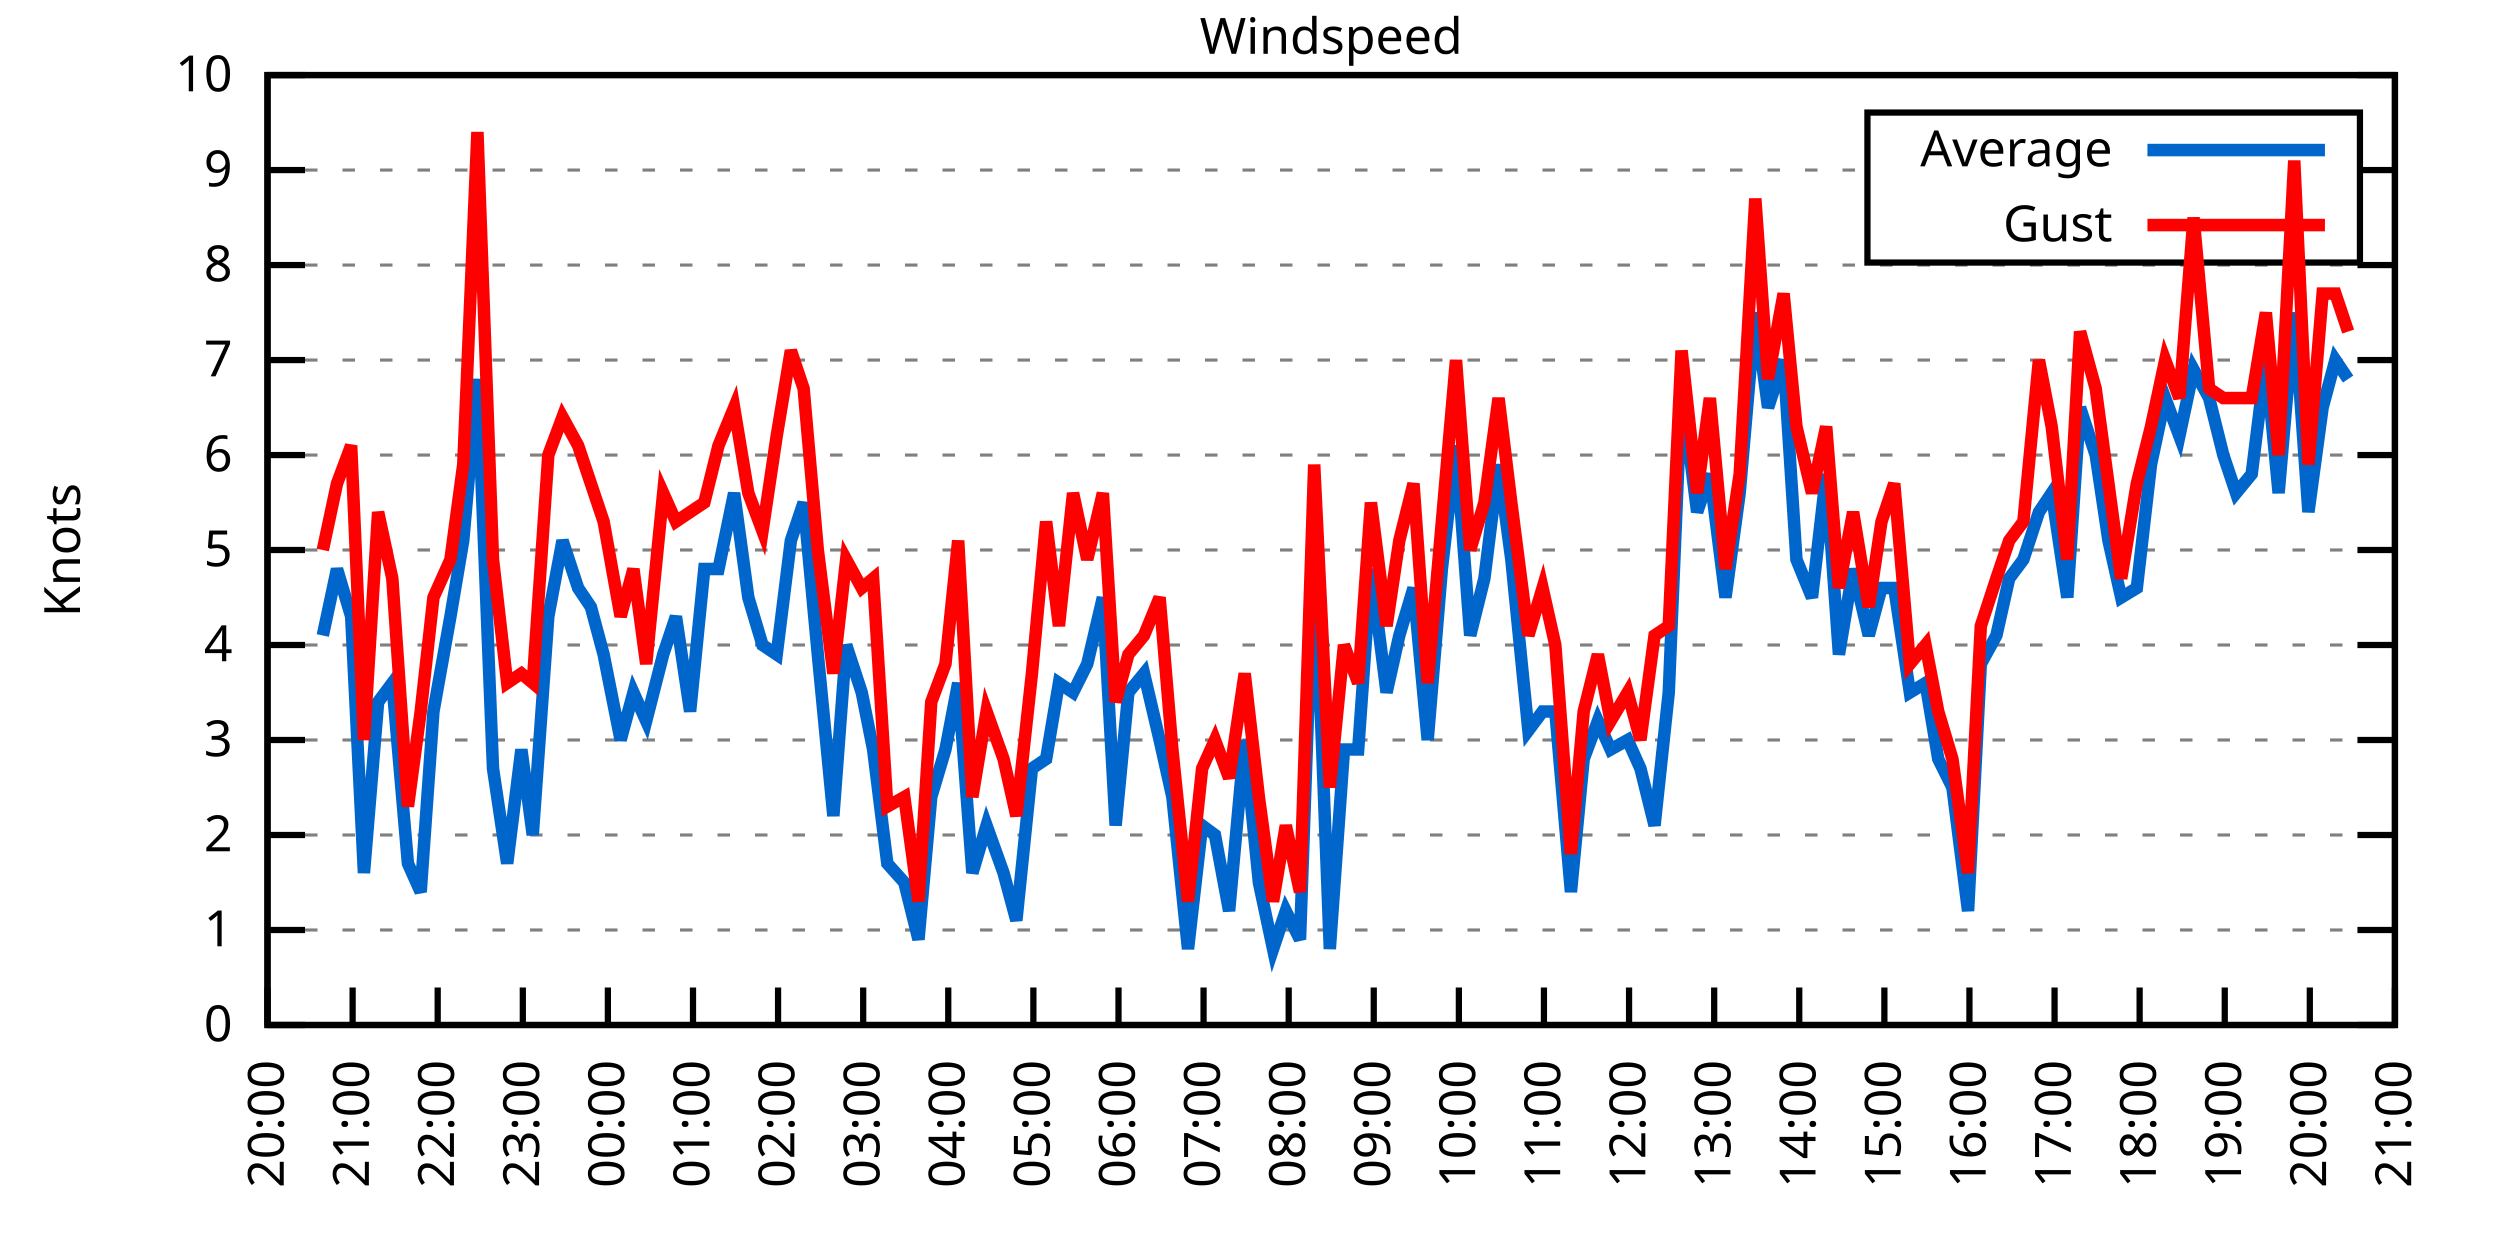
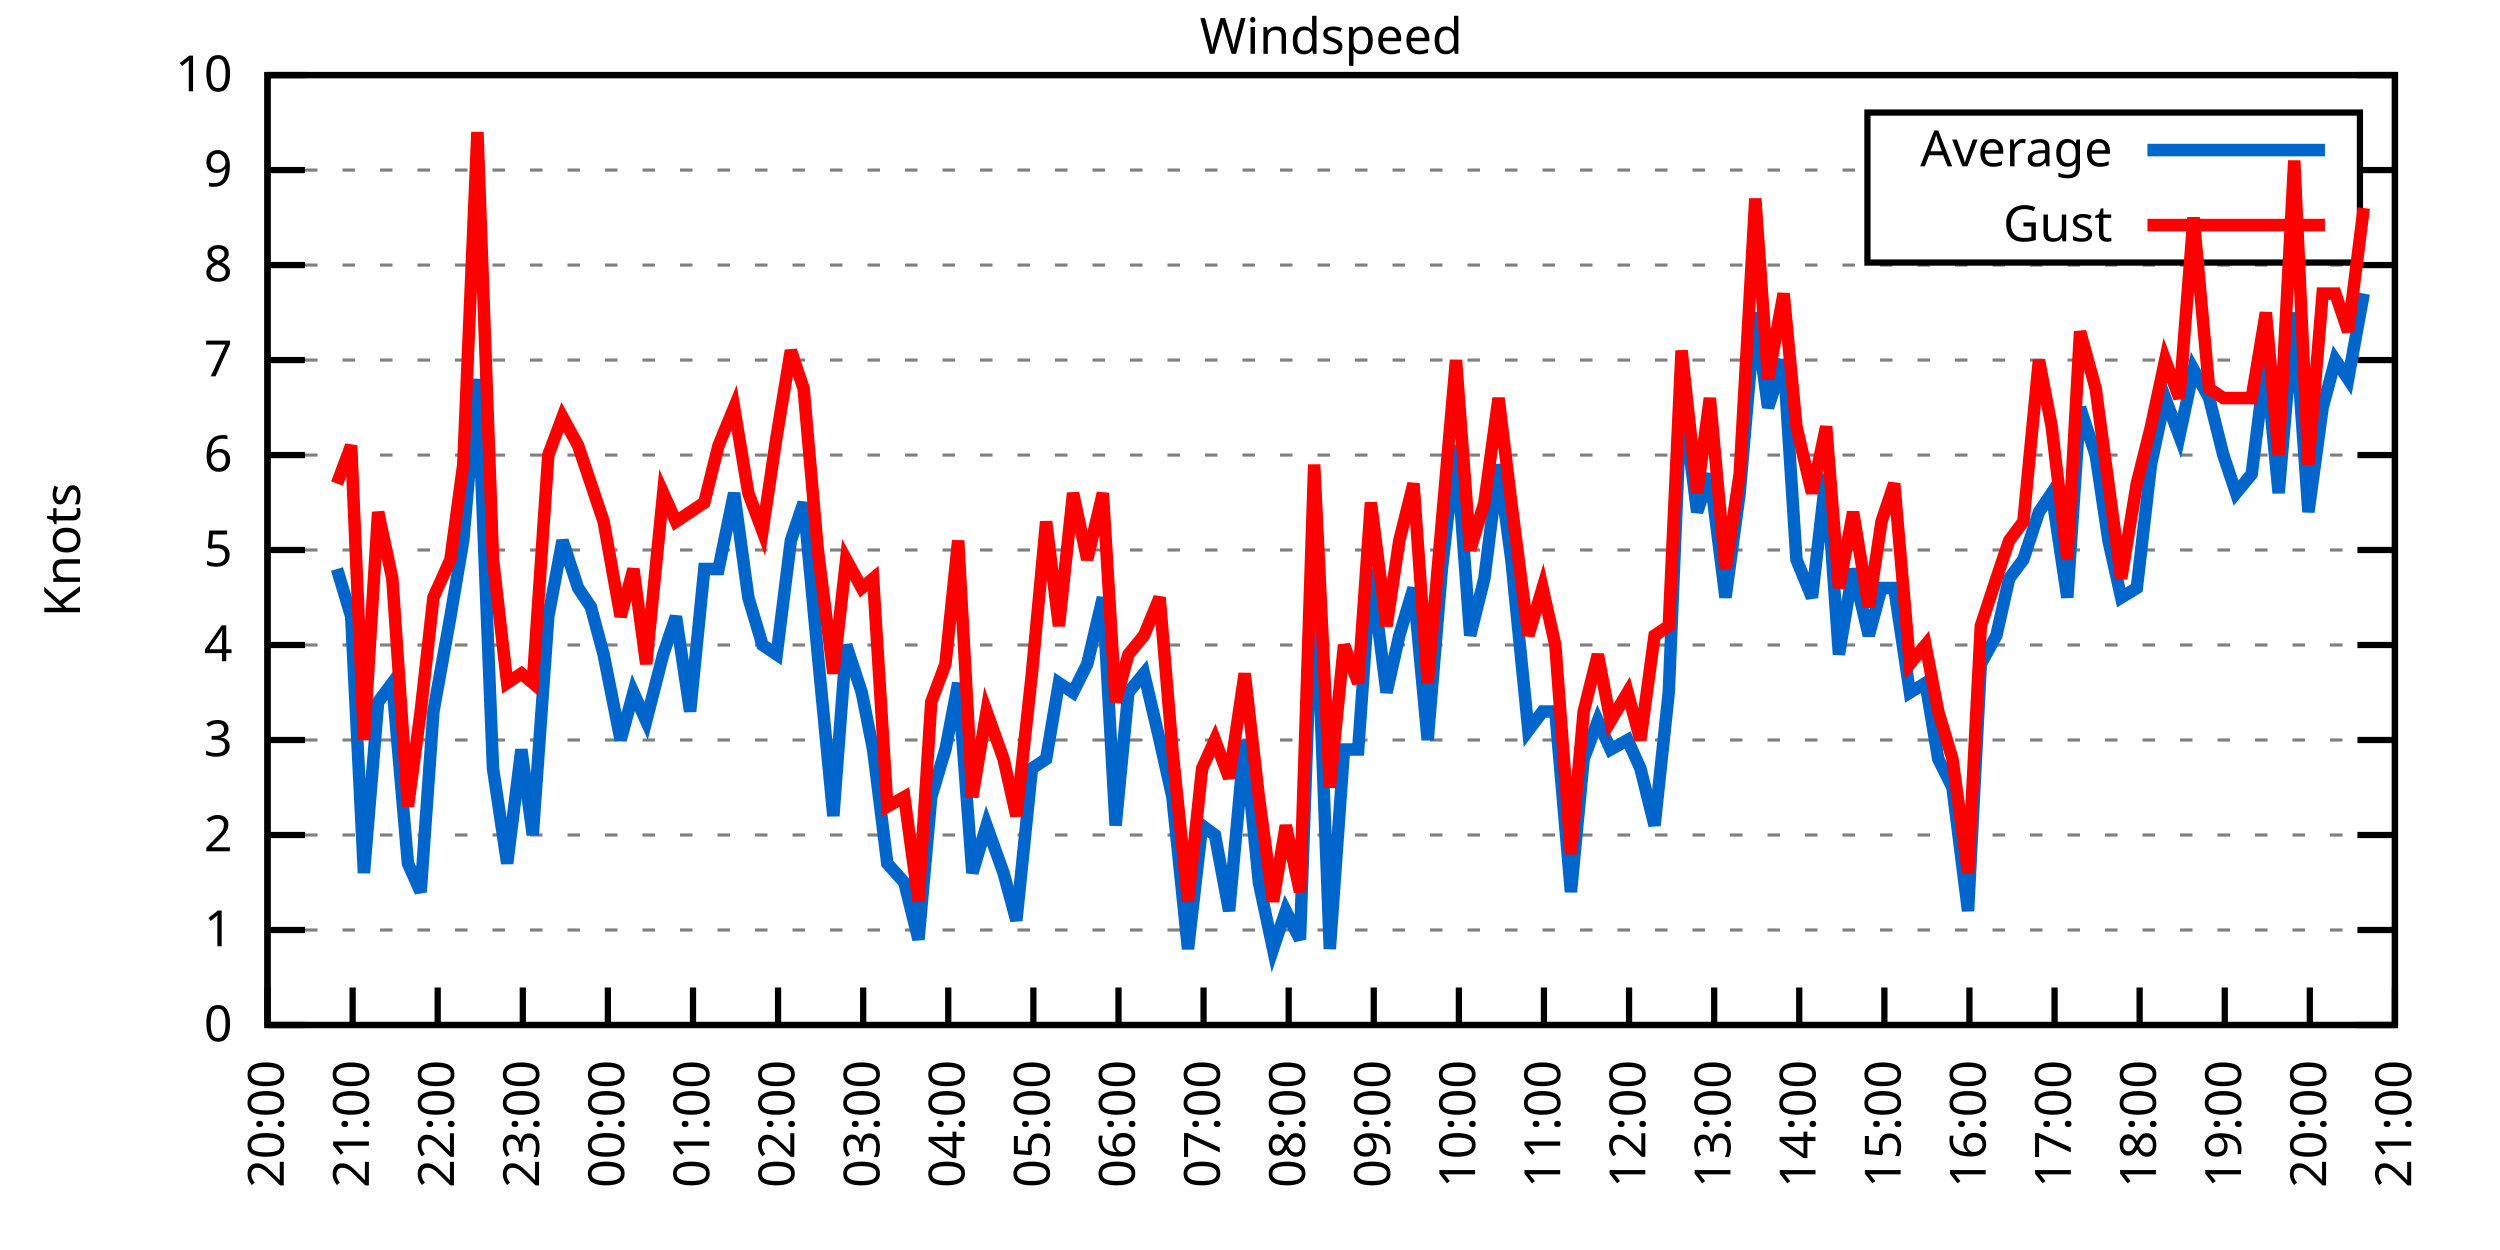
<svg xmlns="http://www.w3.org/2000/svg" xmlns:xlink="http://www.w3.org/1999/xlink" width="400" height="200" viewBox="0 0 400 200">
  <g id="gnuplot_canvas">
    <rect x="0" y="0" width="400" height="200" fill="none" />
    <defs>
      <circle id="gpDot" r="0.5" stroke-width="0.5" stroke="currentColor" />
      <path id="gpPt0" stroke-width="0.333" stroke="currentColor" d="M-1,0 h2 M0,-1 v2" />
      <path id="gpPt1" stroke-width="0.333" stroke="currentColor" d="M-1,-1 L1,1 M1,-1 L-1,1" />
      <path id="gpPt2" stroke-width="0.333" stroke="currentColor" d="M-1,0 L1,0 M0,-1 L0,1 M-1,-1 L1,1 M-1,1 L1,-1" />
      <rect id="gpPt3" stroke-width="0.333" stroke="currentColor" x="-1" y="-1" width="2" height="2" />
      <rect id="gpPt4" stroke-width="0.333" stroke="currentColor" fill="currentColor" x="-1" y="-1" width="2" height="2" />
      <circle id="gpPt5" stroke-width="0.333" stroke="currentColor" cx="0" cy="0" r="1" />
      <use xlink:href="#gpPt5" id="gpPt6" fill="currentColor" stroke="none" />
      <path id="gpPt7" stroke-width="0.333" stroke="currentColor" d="M0,-1.33 L-1.33,0.67 L1.33,0.67 z" />
      <use xlink:href="#gpPt7" id="gpPt8" fill="currentColor" stroke="none" />
      <use xlink:href="#gpPt7" id="gpPt9" stroke="currentColor" transform="rotate(180)" />
      <use xlink:href="#gpPt9" id="gpPt10" fill="currentColor" stroke="none" />
      <use xlink:href="#gpPt3" id="gpPt11" stroke="currentColor" transform="rotate(45)" />
      <use xlink:href="#gpPt11" id="gpPt12" fill="currentColor" stroke="none" />
      <path id="gpPt13" stroke-width="0.333" stroke="currentColor" d="M0,1.330 L1.265,0.411 L0.782,-1.067 L-0.782,-1.076 L-1.265,0.411 z" />
      <use xlink:href="#gpPt13" id="gpPt14" fill="currentColor" stroke="none" />
      <filter id="textbox" filterUnits="objectBoundingBox" x="0" y="0" height="1" width="1">
        <feFlood flood-color="white" flood-opacity="1" result="bgnd" />
        <feComposite in="SourceGraphic" in2="bgnd" operator="atop" />
      </filter>
      <filter id="greybox" filterUnits="objectBoundingBox" x="0" y="0" height="1" width="1">
        <feFlood flood-color="lightgrey" flood-opacity="1" result="grey" />
        <feComposite in="SourceGraphic" in2="grey" operator="atop" />
      </filter>
    </defs>
    <g fill="none" color="white" stroke="currentColor" stroke-width="1.00" stroke-linecap="butt" stroke-linejoin="miter">
</g>
    <g fill="none" color="black" stroke="currentColor" stroke-width="1.00" stroke-linecap="butt" stroke-linejoin="miter">
      <g stroke="none" shape-rendering="crispEdges">
        <polygon fill="rgb(255, 255, 255)" points="42.80,164.00 383.18,164.00 383.18,12.02 42.80,12.02 " />
      </g>
    </g>
    <g fill="none" color="black" stroke="currentColor" stroke-width="1.00" stroke-linecap="butt" stroke-linejoin="miter">
</g>
    <g fill="none" color="black" stroke="black" stroke-width="0.50" stroke-linecap="butt" stroke-linejoin="miter">
</g>
    <g fill="none" color="gray" stroke="currentColor" stroke-width="0.50" stroke-linecap="butt" stroke-linejoin="miter">
      <path stroke="gray" stroke-dasharray="2,4" class="gridline" d="M42.80,164.00 L383.19,164.00  " />
    </g>
    <g fill="none" color="gray" stroke="gray" stroke-width="1.00" stroke-linecap="butt" stroke-linejoin="miter">
</g>
    <g fill="none" color="black" stroke="currentColor" stroke-width="1.00" stroke-linecap="butt" stroke-linejoin="miter">
      <path stroke="black" d="M42.80,164.00 L48.80,164.00 M383.19,164.00 L377.19,164.00  " />
      <g transform="translate(37.20,166.60)" stroke="none" fill="black" font-family="Sans" font-size="8.00" text-anchor="end">
        <text>
          <tspan font-family="Sans"> 0</tspan>
        </text>
      </g>
    </g>
    <g fill="none" color="black" stroke="currentColor" stroke-width="1.00" stroke-linecap="butt" stroke-linejoin="miter">
</g>
    <g fill="none" color="black" stroke="black" stroke-width="0.50" stroke-linecap="butt" stroke-linejoin="miter">
</g>
    <g fill="none" color="gray" stroke="currentColor" stroke-width="0.50" stroke-linecap="butt" stroke-linejoin="miter">
      <path stroke="gray" stroke-dasharray="2,4" class="gridline" d="M42.80,148.80 L383.19,148.80  " />
    </g>
    <g fill="none" color="gray" stroke="gray" stroke-width="1.00" stroke-linecap="butt" stroke-linejoin="miter">
</g>
    <g fill="none" color="black" stroke="currentColor" stroke-width="1.00" stroke-linecap="butt" stroke-linejoin="miter">
      <path stroke="black" d="M42.80,148.80 L48.80,148.80 M383.19,148.80 L377.19,148.80  " />
      <g transform="translate(37.20,151.40)" stroke="none" fill="black" font-family="Sans" font-size="8.00" text-anchor="end">
        <text>
          <tspan font-family="Sans"> 1</tspan>
        </text>
      </g>
    </g>
    <g fill="none" color="black" stroke="currentColor" stroke-width="1.00" stroke-linecap="butt" stroke-linejoin="miter">
</g>
    <g fill="none" color="black" stroke="black" stroke-width="0.50" stroke-linecap="butt" stroke-linejoin="miter">
</g>
    <g fill="none" color="gray" stroke="currentColor" stroke-width="0.50" stroke-linecap="butt" stroke-linejoin="miter">
      <path stroke="gray" stroke-dasharray="2,4" class="gridline" d="M42.80,133.60 L383.19,133.60  " />
    </g>
    <g fill="none" color="gray" stroke="gray" stroke-width="1.00" stroke-linecap="butt" stroke-linejoin="miter">
</g>
    <g fill="none" color="black" stroke="currentColor" stroke-width="1.00" stroke-linecap="butt" stroke-linejoin="miter">
      <path stroke="black" d="M42.80,133.60 L48.80,133.60 M383.19,133.60 L377.19,133.60  " />
      <g transform="translate(37.20,136.20)" stroke="none" fill="black" font-family="Sans" font-size="8.00" text-anchor="end">
        <text>
          <tspan font-family="Sans"> 2</tspan>
        </text>
      </g>
    </g>
    <g fill="none" color="black" stroke="currentColor" stroke-width="1.00" stroke-linecap="butt" stroke-linejoin="miter">
</g>
    <g fill="none" color="black" stroke="black" stroke-width="0.50" stroke-linecap="butt" stroke-linejoin="miter">
</g>
    <g fill="none" color="gray" stroke="currentColor" stroke-width="0.50" stroke-linecap="butt" stroke-linejoin="miter">
      <path stroke="gray" stroke-dasharray="2,4" class="gridline" d="M42.80,118.40 L383.19,118.40  " />
    </g>
    <g fill="none" color="gray" stroke="gray" stroke-width="1.00" stroke-linecap="butt" stroke-linejoin="miter">
</g>
    <g fill="none" color="black" stroke="currentColor" stroke-width="1.00" stroke-linecap="butt" stroke-linejoin="miter">
      <path stroke="black" d="M42.80,118.40 L48.80,118.40 M383.19,118.40 L377.19,118.40  " />
      <g transform="translate(37.20,121.00)" stroke="none" fill="black" font-family="Sans" font-size="8.00" text-anchor="end">
        <text>
          <tspan font-family="Sans"> 3</tspan>
        </text>
      </g>
    </g>
    <g fill="none" color="black" stroke="currentColor" stroke-width="1.00" stroke-linecap="butt" stroke-linejoin="miter">
</g>
    <g fill="none" color="black" stroke="black" stroke-width="0.50" stroke-linecap="butt" stroke-linejoin="miter">
</g>
    <g fill="none" color="gray" stroke="currentColor" stroke-width="0.50" stroke-linecap="butt" stroke-linejoin="miter">
      <path stroke="gray" stroke-dasharray="2,4" class="gridline" d="M42.80,103.20 L383.19,103.20  " />
    </g>
    <g fill="none" color="gray" stroke="gray" stroke-width="1.00" stroke-linecap="butt" stroke-linejoin="miter">
</g>
    <g fill="none" color="black" stroke="currentColor" stroke-width="1.00" stroke-linecap="butt" stroke-linejoin="miter">
      <path stroke="black" d="M42.80,103.20 L48.80,103.20 M383.19,103.20 L377.19,103.20  " />
      <g transform="translate(37.20,105.80)" stroke="none" fill="black" font-family="Sans" font-size="8.00" text-anchor="end">
        <text>
          <tspan font-family="Sans"> 4</tspan>
        </text>
      </g>
    </g>
    <g fill="none" color="black" stroke="currentColor" stroke-width="1.00" stroke-linecap="butt" stroke-linejoin="miter">
</g>
    <g fill="none" color="black" stroke="black" stroke-width="0.50" stroke-linecap="butt" stroke-linejoin="miter">
</g>
    <g fill="none" color="gray" stroke="currentColor" stroke-width="0.50" stroke-linecap="butt" stroke-linejoin="miter">
      <path stroke="gray" stroke-dasharray="2,4" class="gridline" d="M42.80,88.00 L383.19,88.00  " />
    </g>
    <g fill="none" color="gray" stroke="gray" stroke-width="1.00" stroke-linecap="butt" stroke-linejoin="miter">
</g>
    <g fill="none" color="black" stroke="currentColor" stroke-width="1.00" stroke-linecap="butt" stroke-linejoin="miter">
      <path stroke="black" d="M42.80,88.00 L48.80,88.00 M383.19,88.00 L377.19,88.00  " />
      <g transform="translate(37.20,90.60)" stroke="none" fill="black" font-family="Sans" font-size="8.00" text-anchor="end">
        <text>
          <tspan font-family="Sans"> 5</tspan>
        </text>
      </g>
    </g>
    <g fill="none" color="black" stroke="currentColor" stroke-width="1.00" stroke-linecap="butt" stroke-linejoin="miter">
</g>
    <g fill="none" color="black" stroke="black" stroke-width="0.50" stroke-linecap="butt" stroke-linejoin="miter">
</g>
    <g fill="none" color="gray" stroke="currentColor" stroke-width="0.50" stroke-linecap="butt" stroke-linejoin="miter">
      <path stroke="gray" stroke-dasharray="2,4" class="gridline" d="M42.80,72.81 L383.19,72.81  " />
    </g>
    <g fill="none" color="gray" stroke="gray" stroke-width="1.00" stroke-linecap="butt" stroke-linejoin="miter">
</g>
    <g fill="none" color="black" stroke="currentColor" stroke-width="1.00" stroke-linecap="butt" stroke-linejoin="miter">
      <path stroke="black" d="M42.80,72.81 L48.80,72.81 M383.19,72.81 L377.19,72.81  " />
      <g transform="translate(37.20,75.41)" stroke="none" fill="black" font-family="Sans" font-size="8.00" text-anchor="end">
        <text>
          <tspan font-family="Sans"> 6</tspan>
        </text>
      </g>
    </g>
    <g fill="none" color="black" stroke="currentColor" stroke-width="1.00" stroke-linecap="butt" stroke-linejoin="miter">
</g>
    <g fill="none" color="black" stroke="black" stroke-width="0.50" stroke-linecap="butt" stroke-linejoin="miter">
</g>
    <g fill="none" color="gray" stroke="currentColor" stroke-width="0.50" stroke-linecap="butt" stroke-linejoin="miter">
      <path stroke="gray" stroke-dasharray="2,4" class="gridline" d="M42.80,57.61 L383.19,57.61  " />
    </g>
    <g fill="none" color="gray" stroke="gray" stroke-width="1.00" stroke-linecap="butt" stroke-linejoin="miter">
</g>
    <g fill="none" color="black" stroke="currentColor" stroke-width="1.00" stroke-linecap="butt" stroke-linejoin="miter">
      <path stroke="black" d="M42.80,57.61 L48.80,57.61 M383.19,57.61 L377.19,57.61  " />
      <g transform="translate(37.20,60.21)" stroke="none" fill="black" font-family="Sans" font-size="8.00" text-anchor="end">
        <text>
          <tspan font-family="Sans"> 7</tspan>
        </text>
      </g>
    </g>
    <g fill="none" color="black" stroke="currentColor" stroke-width="1.00" stroke-linecap="butt" stroke-linejoin="miter">
</g>
    <g fill="none" color="black" stroke="black" stroke-width="0.50" stroke-linecap="butt" stroke-linejoin="miter">
</g>
    <g fill="none" color="gray" stroke="currentColor" stroke-width="0.50" stroke-linecap="butt" stroke-linejoin="miter">
      <path stroke="gray" stroke-dasharray="2,4" class="gridline" d="M42.80,42.41 L383.19,42.41  " />
    </g>
    <g fill="none" color="gray" stroke="gray" stroke-width="1.00" stroke-linecap="butt" stroke-linejoin="miter">
</g>
    <g fill="none" color="black" stroke="currentColor" stroke-width="1.00" stroke-linecap="butt" stroke-linejoin="miter">
      <path stroke="black" d="M42.80,42.41 L48.80,42.41 M383.19,42.41 L377.19,42.41  " />
      <g transform="translate(37.20,45.01)" stroke="none" fill="black" font-family="Sans" font-size="8.00" text-anchor="end">
        <text>
          <tspan font-family="Sans"> 8</tspan>
        </text>
      </g>
    </g>
    <g fill="none" color="black" stroke="currentColor" stroke-width="1.00" stroke-linecap="butt" stroke-linejoin="miter">
</g>
    <g fill="none" color="black" stroke="black" stroke-width="0.50" stroke-linecap="butt" stroke-linejoin="miter">
</g>
    <g fill="none" color="gray" stroke="currentColor" stroke-width="0.50" stroke-linecap="butt" stroke-linejoin="miter">
      <path stroke="gray" stroke-dasharray="2,4" class="gridline" d="M42.80,27.21 L298.79,27.21 M377.59,27.21 L383.19,27.21  " />
    </g>
    <g fill="none" color="gray" stroke="gray" stroke-width="1.00" stroke-linecap="butt" stroke-linejoin="miter">
</g>
    <g fill="none" color="black" stroke="currentColor" stroke-width="1.00" stroke-linecap="butt" stroke-linejoin="miter">
      <path stroke="black" d="M42.80,27.21 L48.80,27.21 M383.19,27.21 L377.19,27.21  " />
      <g transform="translate(37.20,29.81)" stroke="none" fill="black" font-family="Sans" font-size="8.00" text-anchor="end">
        <text>
          <tspan font-family="Sans"> 9</tspan>
        </text>
      </g>
    </g>
    <g fill="none" color="black" stroke="currentColor" stroke-width="1.00" stroke-linecap="butt" stroke-linejoin="miter">
</g>
    <g fill="none" color="black" stroke="black" stroke-width="0.50" stroke-linecap="butt" stroke-linejoin="miter">
</g>
    <g fill="none" color="gray" stroke="currentColor" stroke-width="0.50" stroke-linecap="butt" stroke-linejoin="miter">
      <path stroke="gray" stroke-dasharray="2,4" class="gridline" d="M42.80,12.01 L383.19,12.01  " />
    </g>
    <g fill="none" color="gray" stroke="gray" stroke-width="1.00" stroke-linecap="butt" stroke-linejoin="miter">
</g>
    <g fill="none" color="black" stroke="currentColor" stroke-width="1.00" stroke-linecap="butt" stroke-linejoin="miter">
      <path stroke="black" d="M42.80,12.01 L48.80,12.01 M383.19,12.01 L377.19,12.01  " />
      <g transform="translate(37.20,14.61)" stroke="none" fill="black" font-family="Sans" font-size="8.00" text-anchor="end">
        <text>
          <tspan font-family="Sans"> 10</tspan>
        </text>
      </g>
    </g>
    <g fill="none" color="black" stroke="currentColor" stroke-width="1.00" stroke-linecap="butt" stroke-linejoin="miter">
      <path stroke="black" d="M42.80,164.00 L42.80,158.00  " />
      <g transform="translate(45.40,169.60) rotate(270.00)" stroke="none" fill="black" font-family="Sans" font-size="8.00" text-anchor="end">
        <text>
          <tspan font-family="Sans">20:00</tspan>
        </text>
      </g>
    </g>
    <g fill="none" color="black" stroke="currentColor" stroke-width="1.00" stroke-linecap="butt" stroke-linejoin="miter">
      <path stroke="black" d="M56.42,164.00 L56.42,158.00  " />
      <g transform="translate(59.02,169.60) rotate(270.00)" stroke="none" fill="black" font-family="Sans" font-size="8.00" text-anchor="end">
        <text>
          <tspan font-family="Sans">21:00</tspan>
        </text>
      </g>
    </g>
    <g fill="none" color="black" stroke="currentColor" stroke-width="1.00" stroke-linecap="butt" stroke-linejoin="miter">
      <path stroke="black" d="M70.03,164.00 L70.03,158.00  " />
      <g transform="translate(72.63,169.60) rotate(270.00)" stroke="none" fill="black" font-family="Sans" font-size="8.00" text-anchor="end">
        <text>
          <tspan font-family="Sans">22:00</tspan>
        </text>
      </g>
    </g>
    <g fill="none" color="black" stroke="currentColor" stroke-width="1.00" stroke-linecap="butt" stroke-linejoin="miter">
      <path stroke="black" d="M83.65,164.00 L83.65,158.00  " />
      <g transform="translate(86.25,169.60) rotate(270.00)" stroke="none" fill="black" font-family="Sans" font-size="8.00" text-anchor="end">
        <text>
          <tspan font-family="Sans">23:00</tspan>
        </text>
      </g>
    </g>
    <g fill="none" color="black" stroke="currentColor" stroke-width="1.00" stroke-linecap="butt" stroke-linejoin="miter">
      <path stroke="black" d="M97.26,164.00 L97.26,158.00  " />
      <g transform="translate(99.86,169.60) rotate(270.00)" stroke="none" fill="black" font-family="Sans" font-size="8.00" text-anchor="end">
        <text>
          <tspan font-family="Sans">00:00</tspan>
        </text>
      </g>
    </g>
    <g fill="none" color="black" stroke="currentColor" stroke-width="1.00" stroke-linecap="butt" stroke-linejoin="miter">
      <path stroke="black" d="M110.88,164.00 L110.88,158.00  " />
      <g transform="translate(113.48,169.60) rotate(270.00)" stroke="none" fill="black" font-family="Sans" font-size="8.00" text-anchor="end">
        <text>
          <tspan font-family="Sans">01:00</tspan>
        </text>
      </g>
    </g>
    <g fill="none" color="black" stroke="currentColor" stroke-width="1.00" stroke-linecap="butt" stroke-linejoin="miter">
      <path stroke="black" d="M124.49,164.00 L124.49,158.00  " />
      <g transform="translate(127.09,169.60) rotate(270.00)" stroke="none" fill="black" font-family="Sans" font-size="8.00" text-anchor="end">
        <text>
          <tspan font-family="Sans">02:00</tspan>
        </text>
      </g>
    </g>
    <g fill="none" color="black" stroke="currentColor" stroke-width="1.00" stroke-linecap="butt" stroke-linejoin="miter">
      <path stroke="black" d="M138.11,164.00 L138.11,158.00  " />
      <g transform="translate(140.71,169.60) rotate(270.00)" stroke="none" fill="black" font-family="Sans" font-size="8.00" text-anchor="end">
        <text>
          <tspan font-family="Sans">03:00</tspan>
        </text>
      </g>
    </g>
    <g fill="none" color="black" stroke="currentColor" stroke-width="1.00" stroke-linecap="butt" stroke-linejoin="miter">
      <path stroke="black" d="M151.72,164.00 L151.72,158.00  " />
      <g transform="translate(154.32,169.60) rotate(270.00)" stroke="none" fill="black" font-family="Sans" font-size="8.00" text-anchor="end">
        <text>
          <tspan font-family="Sans">04:00</tspan>
        </text>
      </g>
    </g>
    <g fill="none" color="black" stroke="currentColor" stroke-width="1.00" stroke-linecap="butt" stroke-linejoin="miter">
      <path stroke="black" d="M165.34,164.00 L165.34,158.00  " />
      <g transform="translate(167.94,169.60) rotate(270.00)" stroke="none" fill="black" font-family="Sans" font-size="8.00" text-anchor="end">
        <text>
          <tspan font-family="Sans">05:00</tspan>
        </text>
      </g>
    </g>
    <g fill="none" color="black" stroke="currentColor" stroke-width="1.00" stroke-linecap="butt" stroke-linejoin="miter">
      <path stroke="black" d="M178.96,164.00 L178.96,158.00  " />
      <g transform="translate(181.56,169.60) rotate(270.00)" stroke="none" fill="black" font-family="Sans" font-size="8.00" text-anchor="end">
        <text>
          <tspan font-family="Sans">06:00</tspan>
        </text>
      </g>
    </g>
    <g fill="none" color="black" stroke="currentColor" stroke-width="1.00" stroke-linecap="butt" stroke-linejoin="miter">
      <path stroke="black" d="M192.57,164.00 L192.57,158.00  " />
      <g transform="translate(195.17,169.60) rotate(270.00)" stroke="none" fill="black" font-family="Sans" font-size="8.00" text-anchor="end">
        <text>
          <tspan font-family="Sans">07:00</tspan>
        </text>
      </g>
    </g>
    <g fill="none" color="black" stroke="currentColor" stroke-width="1.00" stroke-linecap="butt" stroke-linejoin="miter">
      <path stroke="black" d="M206.19,164.00 L206.19,158.00  " />
      <g transform="translate(208.79,169.60) rotate(270.00)" stroke="none" fill="black" font-family="Sans" font-size="8.00" text-anchor="end">
        <text>
          <tspan font-family="Sans">08:00</tspan>
        </text>
      </g>
    </g>
    <g fill="none" color="black" stroke="currentColor" stroke-width="1.00" stroke-linecap="butt" stroke-linejoin="miter">
      <path stroke="black" d="M219.80,164.00 L219.80,158.00  " />
      <g transform="translate(222.40,169.60) rotate(270.00)" stroke="none" fill="black" font-family="Sans" font-size="8.00" text-anchor="end">
        <text>
          <tspan font-family="Sans">09:00</tspan>
        </text>
      </g>
    </g>
    <g fill="none" color="black" stroke="currentColor" stroke-width="1.00" stroke-linecap="butt" stroke-linejoin="miter">
      <path stroke="black" d="M233.42,164.00 L233.42,158.00  " />
      <g transform="translate(236.02,169.60) rotate(270.00)" stroke="none" fill="black" font-family="Sans" font-size="8.00" text-anchor="end">
        <text>
          <tspan font-family="Sans">10:00</tspan>
        </text>
      </g>
    </g>
    <g fill="none" color="black" stroke="currentColor" stroke-width="1.00" stroke-linecap="butt" stroke-linejoin="miter">
      <path stroke="black" d="M247.03,164.00 L247.03,158.00  " />
      <g transform="translate(249.63,169.60) rotate(270.00)" stroke="none" fill="black" font-family="Sans" font-size="8.00" text-anchor="end">
        <text>
          <tspan font-family="Sans">11:00</tspan>
        </text>
      </g>
    </g>
    <g fill="none" color="black" stroke="currentColor" stroke-width="1.00" stroke-linecap="butt" stroke-linejoin="miter">
      <path stroke="black" d="M260.65,164.00 L260.65,158.00  " />
      <g transform="translate(263.25,169.60) rotate(270.00)" stroke="none" fill="black" font-family="Sans" font-size="8.00" text-anchor="end">
        <text>
          <tspan font-family="Sans">12:00</tspan>
        </text>
      </g>
    </g>
    <g fill="none" color="black" stroke="currentColor" stroke-width="1.00" stroke-linecap="butt" stroke-linejoin="miter">
      <path stroke="black" d="M274.27,164.00 L274.27,158.00  " />
      <g transform="translate(276.87,169.60) rotate(270.00)" stroke="none" fill="black" font-family="Sans" font-size="8.00" text-anchor="end">
        <text>
          <tspan font-family="Sans">13:00</tspan>
        </text>
      </g>
    </g>
    <g fill="none" color="black" stroke="currentColor" stroke-width="1.00" stroke-linecap="butt" stroke-linejoin="miter">
      <path stroke="black" d="M287.88,164.00 L287.88,158.00  " />
      <g transform="translate(290.48,169.60) rotate(270.00)" stroke="none" fill="black" font-family="Sans" font-size="8.00" text-anchor="end">
        <text>
          <tspan font-family="Sans">14:00</tspan>
        </text>
      </g>
    </g>
    <g fill="none" color="black" stroke="currentColor" stroke-width="1.00" stroke-linecap="butt" stroke-linejoin="miter">
      <path stroke="black" d="M301.50,164.00 L301.50,158.00  " />
      <g transform="translate(304.10,169.60) rotate(270.00)" stroke="none" fill="black" font-family="Sans" font-size="8.00" text-anchor="end">
        <text>
          <tspan font-family="Sans">15:00</tspan>
        </text>
      </g>
    </g>
    <g fill="none" color="black" stroke="currentColor" stroke-width="1.00" stroke-linecap="butt" stroke-linejoin="miter">
      <path stroke="black" d="M315.11,164.00 L315.11,158.00  " />
      <g transform="translate(317.71,169.60) rotate(270.00)" stroke="none" fill="black" font-family="Sans" font-size="8.00" text-anchor="end">
        <text>
          <tspan font-family="Sans">16:00</tspan>
        </text>
      </g>
    </g>
    <g fill="none" color="black" stroke="currentColor" stroke-width="1.00" stroke-linecap="butt" stroke-linejoin="miter">
      <path stroke="black" d="M328.73,164.00 L328.73,158.00  " />
      <g transform="translate(331.33,169.60) rotate(270.00)" stroke="none" fill="black" font-family="Sans" font-size="8.00" text-anchor="end">
        <text>
          <tspan font-family="Sans">17:00</tspan>
        </text>
      </g>
    </g>
    <g fill="none" color="black" stroke="currentColor" stroke-width="1.00" stroke-linecap="butt" stroke-linejoin="miter">
      <path stroke="black" d="M342.34,164.00 L342.34,158.00  " />
      <g transform="translate(344.94,169.60) rotate(270.00)" stroke="none" fill="black" font-family="Sans" font-size="8.00" text-anchor="end">
        <text>
          <tspan font-family="Sans">18:00</tspan>
        </text>
      </g>
    </g>
    <g fill="none" color="black" stroke="currentColor" stroke-width="1.00" stroke-linecap="butt" stroke-linejoin="miter">
      <path stroke="black" d="M355.96,164.00 L355.96,158.00  " />
      <g transform="translate(358.56,169.60) rotate(270.00)" stroke="none" fill="black" font-family="Sans" font-size="8.00" text-anchor="end">
        <text>
          <tspan font-family="Sans">19:00</tspan>
        </text>
      </g>
    </g>
    <g fill="none" color="black" stroke="currentColor" stroke-width="1.00" stroke-linecap="butt" stroke-linejoin="miter">
      <path stroke="black" d="M369.57,164.00 L369.57,158.00  " />
      <g transform="translate(372.17,169.60) rotate(270.00)" stroke="none" fill="black" font-family="Sans" font-size="8.00" text-anchor="end">
        <text>
          <tspan font-family="Sans">20:00</tspan>
        </text>
      </g>
    </g>
    <g fill="none" color="black" stroke="currentColor" stroke-width="1.00" stroke-linecap="butt" stroke-linejoin="miter">
      <path stroke="black" d="M383.19,164.00 L383.19,158.00  " />
      <g transform="translate(385.79,169.60) rotate(270.00)" stroke="none" fill="black" font-family="Sans" font-size="8.00" text-anchor="end">
        <text>
          <tspan font-family="Sans">21:00</tspan>
        </text>
      </g>
    </g>
    <g fill="none" color="black" stroke="currentColor" stroke-width="1.00" stroke-linecap="butt" stroke-linejoin="miter">
</g>
    <g fill="none" color="black" stroke="currentColor" stroke-width="1.00" stroke-linecap="butt" stroke-linejoin="miter">
      <path stroke="black" d="M42.80,12.01 L42.80,164.00 L383.19,164.00 L383.19,12.01 L42.80,12.01 Z  " />
    </g>
    <g fill="none" color="black" stroke="currentColor" stroke-width="1.00" stroke-linecap="butt" stroke-linejoin="miter">
</g>
    <g fill="none" color="black" stroke="currentColor" stroke-width="1.00" stroke-linecap="butt" stroke-linejoin="miter">
      <path stroke="black" d="M298.79,42.01 L298.79,18.01 L377.59,18.01 L377.59,42.01 L298.79,42.01 Z  " />
    </g>
    <g id="Windspeed_plot_1">
      <g fill="none" color="white" stroke="black" stroke-width="2.00" stroke-linecap="butt" stroke-linejoin="miter">
</g>
      <g fill="none" color="black" stroke="currentColor" stroke-width="2.00" stroke-linecap="butt" stroke-linejoin="miter">
        <g transform="translate(337.99,26.61)" stroke="none" fill="black" font-family="Sans" font-size="8.00" text-anchor="end">
          <text>
            <tspan font-family="Sans">Average</tspan>
          </text>
        </g>
      </g>
      <g fill="none" color="black" stroke="currentColor" stroke-width="2.00" stroke-linecap="butt" stroke-linejoin="miter">
-         <path stroke="rgb(  0, 102, 204)" d="M343.59,24.01 L371.99,24.01 M51.65,101.68 L53.92,91.04 L56.19,98.64 L58.23,139.68 L60.50,112.32 L62.77,109.28   L65.27,138.16 L67.31,142.72 L69.35,113.84 L72.07,98.64 L74.12,86.49 L76.39,60.65 L78.88,122.96 L81.15,138.16   L83.42,119.92 L85.24,133.60 L87.73,98.64 L90.00,86.49 L92.50,94.08 L94.54,97.12 L96.58,104.72 L99.30,118.40   L101.35,110.80 L103.39,115.36 L106.11,104.72 L108.15,98.64 L110.42,113.84 L112.69,91.04 L114.96,91.04 L117.46,78.89   L119.73,95.60 L122.00,103.20 L124.27,104.72 L126.54,86.49 L128.58,80.41 L130.85,104.72 L133.34,130.56 L135.39,103.20   L137.88,110.80 L139.70,119.92 L141.97,138.16 L144.69,141.20 L146.96,150.32 L149.00,127.52 L151.27,119.92 L153.31,109.28   L155.58,139.68 L157.85,132.08 L160.57,139.68 L162.62,147.28 L165.11,122.96 L167.38,121.44 L169.43,109.28 L171.69,110.80   L173.96,106.24 L176.46,95.60 L178.50,132.08 L180.54,110.80 L183.04,107.76 L185.54,118.40 L187.58,127.52 L190.08,151.84   L192.34,132.08 L194.39,133.60 L196.66,145.76 L199.15,118.40 L201.42,141.20 L203.69,151.84 L205.73,145.76 L208.00,150.32   L210.27,86.49 L212.77,151.84 L215.04,119.92 L217.31,119.92 L219.35,91.04 L221.85,110.80 L223.89,101.68 L226.16,94.08   L228.43,118.40 L230.70,91.04 L232.96,71.29 L235.23,101.68 L237.50,92.56 L239.77,74.33 L241.81,89.52 L244.54,116.88   L246.81,113.84 L248.85,113.84 L251.35,142.72 L253.39,121.44 L255.66,115.36 L257.70,119.92 L260.42,118.40 L262.47,122.96   L264.73,132.08 L267.00,110.80 L269.05,62.17 L271.54,81.93 L273.58,75.85 L276.08,95.60 L278.35,78.89 L280.85,50.01   L282.89,65.21 L285.38,57.61 L287.43,89.52 L289.92,95.60 L292.19,75.85 L294.23,104.72 L296.50,91.04 L299.00,101.68   L301.04,94.08 L303.08,94.08 L305.58,110.80 L308.08,109.28 L310.12,121.44 L312.39,126.00 L314.89,145.76 L316.93,106.24   L319.42,101.68 L321.47,92.56 L323.74,89.52 L326.23,81.93 L328.27,78.89 L330.77,95.60 L332.81,65.21 L335.31,72.81   L337.35,86.49 L339.39,95.60 L341.89,94.08 L344.16,74.33 L346.43,63.69 L348.70,69.77 L350.97,59.13 L353.46,63.69   L355.73,72.81 L357.77,78.89 L360.27,75.85 L362.54,57.61 L364.58,78.89 L367.08,50.01 L369.35,81.93 L371.62,65.21   L373.66,57.61 L375.70,60.65  " />
+         <path stroke="rgb(  0, 102, 204)" d="M343.59,24.01 L371.99,24.01 M53.92,91.04 L56.19,98.64 L58.23,139.68 L60.50,112.32 L62.77,109.28 L65.27,138.16   L67.31,142.72 L69.35,113.84 L72.07,98.64 L74.12,86.49 L76.39,60.65 L78.88,122.96 L81.15,138.16 L83.42,119.92   L85.24,133.60 L87.73,98.64 L90.00,86.49 L92.50,94.08 L94.54,97.12 L96.58,104.72 L99.30,118.40 L101.35,110.80   L103.39,115.36 L106.11,104.72 L108.15,98.64 L110.42,113.84 L112.69,91.04 L114.96,91.04 L117.46,78.89 L119.73,95.60   L122.00,103.20 L124.27,104.72 L126.54,86.49 L128.58,80.41 L130.85,104.72 L133.34,130.56 L135.39,103.20 L137.88,110.80   L139.70,119.92 L141.97,138.16 L144.69,141.20 L146.96,150.32 L149.00,127.52 L151.27,119.92 L153.31,109.28 L155.58,139.68   L157.85,132.08 L160.57,139.68 L162.62,147.28 L165.11,122.96 L167.38,121.44 L169.43,109.28 L171.69,110.80 L173.96,106.24   L176.46,95.60 L178.50,132.08 L180.54,110.80 L183.04,107.76 L185.54,118.40 L187.58,127.52 L190.08,151.84 L192.34,132.08   L194.39,133.60 L196.66,145.76 L199.15,118.40 L201.42,141.20 L203.69,151.84 L205.73,145.76 L208.00,150.32 L210.27,86.49   L212.77,151.84 L215.04,119.92 L217.31,119.92 L219.35,91.04 L221.85,110.80 L223.89,101.68 L226.16,94.08 L228.43,118.40   L230.70,91.04 L232.96,71.29 L235.23,101.68 L237.50,92.56 L239.77,74.33 L241.81,89.52 L244.54,116.88 L246.81,113.84   L248.85,113.84 L251.35,142.72 L253.39,121.44 L255.66,115.36 L257.70,119.92 L260.42,118.40 L262.47,122.96 L264.73,132.08   L267.00,110.80 L269.05,62.17 L271.54,81.93 L273.58,75.85 L276.08,95.60 L278.35,78.89 L280.85,50.01 L282.89,65.21   L285.38,57.61 L287.43,89.52 L289.92,95.60 L292.19,75.85 L294.23,104.72 L296.50,91.04 L299.00,101.68 L301.04,94.08   L303.08,94.08 L305.58,110.80 L308.08,109.28 L310.12,121.44 L312.39,126.00 L314.89,145.76 L316.93,106.24 L319.42,101.68   L321.47,92.56 L323.74,89.52 L326.23,81.93 L328.27,78.89 L330.77,95.60 L332.81,65.21 L335.31,72.81 L337.35,86.49   L339.39,95.60 L341.89,94.08 L344.16,74.33 L346.43,63.69 L348.70,69.77 L350.97,59.13 L353.46,63.69 L355.73,72.81   L357.77,78.89 L360.27,75.85 L362.54,57.61 L364.58,78.89 L367.08,50.01 L369.35,81.93 L371.62,65.21 L373.66,57.61   L375.70,60.65 L378.20,46.97  " />
      </g>
    </g>
    <g id="Windspeed_plot_2">
      <g fill="none" color="black" stroke="currentColor" stroke-width="2.00" stroke-linecap="butt" stroke-linejoin="miter">
        <g transform="translate(337.99,38.61)" stroke="none" fill="black" font-family="Sans" font-size="8.00" text-anchor="end">
          <text>
            <tspan font-family="Sans">Gust</tspan>
          </text>
        </g>
      </g>
      <g fill="none" color="black" stroke="currentColor" stroke-width="2.00" stroke-linecap="butt" stroke-linejoin="miter">
-         <path stroke="rgb(255,   0,   0)" d="M343.59,36.01 L371.99,36.01 M51.65,88.00 L53.92,77.37 L56.19,71.29 L58.23,118.40 L60.50,81.93 L62.77,92.56   L65.27,129.04 L67.31,113.84 L69.35,95.60 L72.07,89.52 L74.12,74.33 L76.39,21.13 L78.88,89.52 L81.15,109.28   L83.42,107.76 L85.24,109.28 L87.73,72.81 L90.00,66.73 L92.50,71.29 L94.54,77.37 L96.58,83.45 L99.30,98.64   L101.35,91.04 L103.39,106.24 L106.11,78.89 L108.15,83.45 L110.42,81.93 L112.69,80.41 L114.96,71.29 L117.46,65.21   L119.73,78.89 L122.00,84.97 L124.27,69.77 L126.54,56.09 L128.58,62.17 L130.85,88.00 L133.34,107.76 L135.39,89.52   L137.88,94.08 L139.70,92.56 L141.97,129.04 L144.69,127.52 L146.96,144.24 L149.00,112.32 L151.27,106.24 L153.31,86.49   L155.58,127.52 L157.85,113.84 L160.57,121.44 L162.62,130.56 L165.11,107.76 L167.38,83.45 L169.43,100.16 L171.69,78.89   L173.96,89.52 L176.46,78.89 L178.50,112.32 L180.54,104.72 L183.04,101.68 L185.54,95.60 L187.58,119.92 L190.08,144.24   L192.34,122.96 L194.39,118.40 L196.66,124.48 L199.15,107.76 L201.42,127.52 L203.69,144.24 L205.73,132.08 L208.00,142.72   L210.27,74.33 L212.77,126.00 L215.04,103.20 L217.31,109.28 L219.35,80.41 L221.85,100.16 L223.89,86.49 L226.16,77.37   L228.43,109.28 L230.70,83.45 L232.96,57.61 L235.23,88.00 L237.50,80.41 L239.77,63.69 L241.81,80.41 L244.54,101.68   L246.81,94.08 L248.85,103.20 L251.35,136.64 L253.39,113.84 L255.66,104.72 L257.70,115.36 L260.42,110.80 L262.47,118.40   L264.73,101.68 L267.00,100.16 L269.05,56.09 L271.54,78.89 L273.58,63.69 L276.08,91.04 L278.35,75.85 L280.85,31.77   L282.89,60.65 L285.38,46.97 L287.43,68.25 L289.92,78.89 L292.19,68.25 L294.23,94.08 L296.50,81.93 L299.00,97.12   L301.04,83.45 L303.08,77.37 L305.58,106.24 L308.08,103.20 L310.12,113.84 L312.39,121.44 L314.89,139.68 L316.93,100.16   L319.42,92.56 L321.47,86.49 L323.74,83.45 L326.23,57.61 L328.27,68.25 L330.77,89.52 L332.81,53.05 L335.31,62.17   L337.35,77.37 L339.39,92.56 L341.89,77.37 L344.16,68.25 L346.43,57.61 L348.70,63.69 L350.97,34.81 L353.46,62.17   L355.73,63.69 L357.77,63.69 L360.27,63.69 L362.54,50.01 L364.58,72.81 L367.08,25.69 L369.35,74.33 L371.62,46.97   L373.66,46.97 L375.70,53.05  " />
+         <path stroke="rgb(255,   0,   0)" d="M343.59,36.01 L371.99,36.01 M53.92,77.37 L56.19,71.29 L58.23,118.40 L60.50,81.93 L62.77,92.56 L65.27,129.04   L67.31,113.84 L69.35,95.60 L72.07,89.52 L74.12,74.33 L76.39,21.13 L78.88,89.52 L81.15,109.28 L83.42,107.76   L85.24,109.28 L87.73,72.81 L90.00,66.73 L92.50,71.29 L94.54,77.37 L96.58,83.45 L99.30,98.64 L101.35,91.04   L103.39,106.24 L106.11,78.89 L108.15,83.45 L110.42,81.93 L112.69,80.41 L114.96,71.29 L117.46,65.21 L119.73,78.89   L122.00,84.97 L124.27,69.77 L126.54,56.09 L128.58,62.17 L130.85,88.00 L133.34,107.76 L135.39,89.52 L137.88,94.08   L139.70,92.56 L141.97,129.04 L144.69,127.52 L146.96,144.24 L149.00,112.32 L151.27,106.24 L153.31,86.49 L155.58,127.52   L157.85,113.84 L160.57,121.44 L162.62,130.56 L165.11,107.76 L167.38,83.45 L169.43,100.16 L171.69,78.89 L173.96,89.52   L176.46,78.89 L178.50,112.32 L180.54,104.72 L183.04,101.68 L185.54,95.60 L187.58,119.92 L190.08,144.24 L192.34,122.96   L194.39,118.40 L196.66,124.48 L199.15,107.76 L201.42,127.52 L203.69,144.24 L205.73,132.08 L208.00,142.72 L210.27,74.33   L212.77,126.00 L215.04,103.20 L217.31,109.28 L219.35,80.41 L221.85,100.16 L223.89,86.49 L226.16,77.37 L228.43,109.28   L230.70,83.45 L232.96,57.61 L235.23,88.00 L237.50,80.41 L239.77,63.69 L241.81,80.41 L244.54,101.68 L246.81,94.08   L248.85,103.20 L251.35,136.64 L253.39,113.84 L255.66,104.72 L257.70,115.36 L260.42,110.80 L262.47,118.40 L264.73,101.68   L267.00,100.16 L269.05,56.09 L271.54,78.89 L273.58,63.69 L276.08,91.04 L278.35,75.85 L280.85,31.77 L282.89,60.65   L285.38,46.97 L287.43,68.25 L289.92,78.89 L292.19,68.25 L294.23,94.08 L296.50,81.93 L299.00,97.12 L301.04,83.45   L303.08,77.37 L305.58,106.24 L308.08,103.20 L310.12,113.84 L312.39,121.44 L314.89,139.68 L316.93,100.16 L319.42,92.56   L321.47,86.49 L323.74,83.45 L326.23,57.61 L328.27,68.25 L330.77,89.52 L332.81,53.05 L335.31,62.17 L337.35,77.37   L339.39,92.56 L341.89,77.37 L344.16,68.25 L346.43,57.61 L348.70,63.69 L350.97,34.81 L353.46,62.17 L355.73,63.69   L357.77,63.69 L360.27,63.69 L362.54,50.01 L364.58,72.81 L367.08,25.69 L369.35,74.33 L371.62,46.97 L373.66,46.97   L375.70,53.05 L378.20,33.29  " />
      </g>
    </g>
    <g fill="none" color="black" stroke="currentColor" stroke-width="2.00" stroke-linecap="butt" stroke-linejoin="miter">
</g>
    <g fill="none" color="black" stroke="black" stroke-width="1.00" stroke-linecap="butt" stroke-linejoin="miter">
</g>
    <g fill="none" color="black" stroke="currentColor" stroke-width="1.00" stroke-linecap="butt" stroke-linejoin="miter">
      <path stroke="black" d="M42.80,12.01 L42.80,164.00 L383.19,164.00 L383.19,12.01 L42.80,12.01 Z  " />
      <g transform="translate(12.80,88.01) rotate(270.00)" stroke="none" fill="black" font-family="Sans" font-size="8.00" text-anchor="middle">
        <text>
          <tspan font-family="Sans">Knots</tspan>
        </text>
      </g>
    </g>
    <g fill="none" color="black" stroke="currentColor" stroke-width="1.00" stroke-linecap="butt" stroke-linejoin="miter">
</g>
    <g fill="none" color="black" stroke="currentColor" stroke-width="1.00" stroke-linecap="butt" stroke-linejoin="miter">
      <g transform="translate(212.99,8.61)" stroke="none" fill="black" font-family="Sans" font-size="8.00" text-anchor="middle">
        <text>
          <tspan font-family="Sans">Windspeed</tspan>
        </text>
      </g>
    </g>
    <g fill="none" color="black" stroke="currentColor" stroke-width="1.00" stroke-linecap="butt" stroke-linejoin="miter">
</g>
  </g>
</svg>
